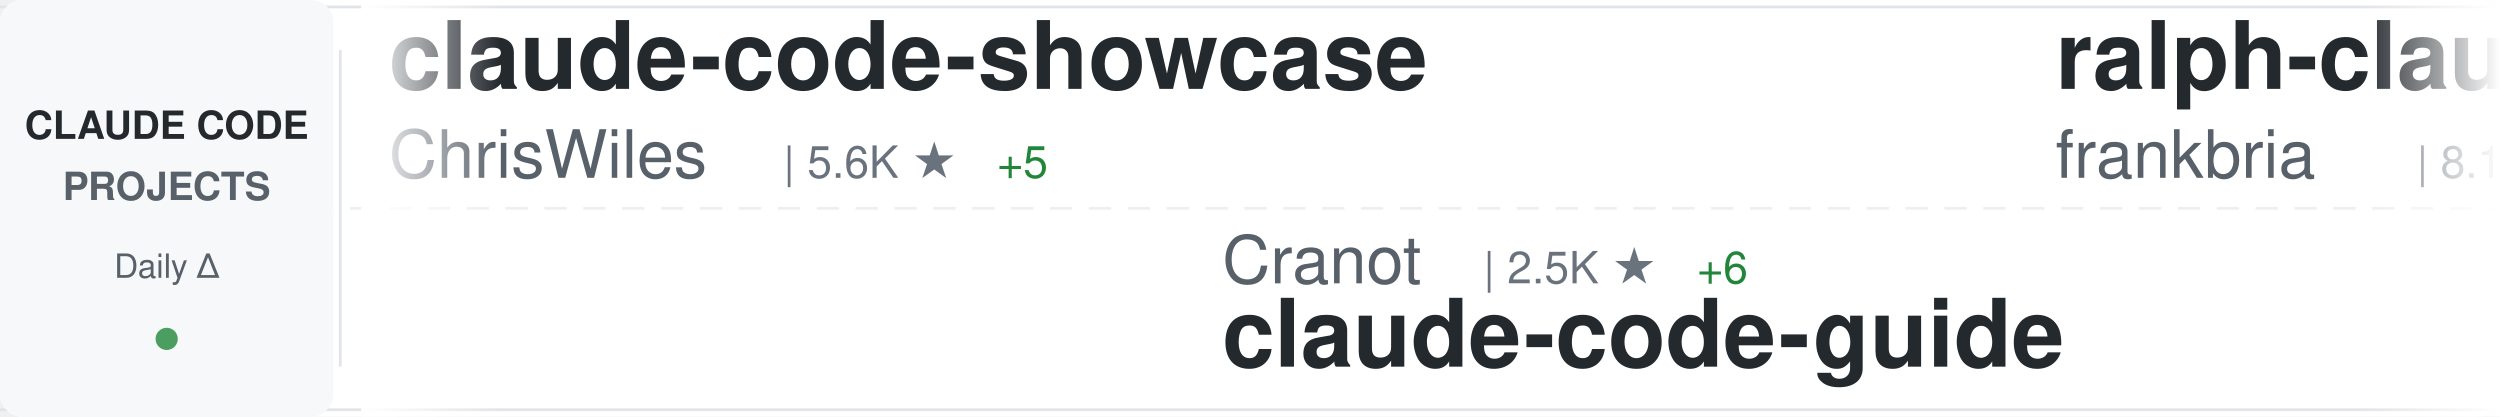
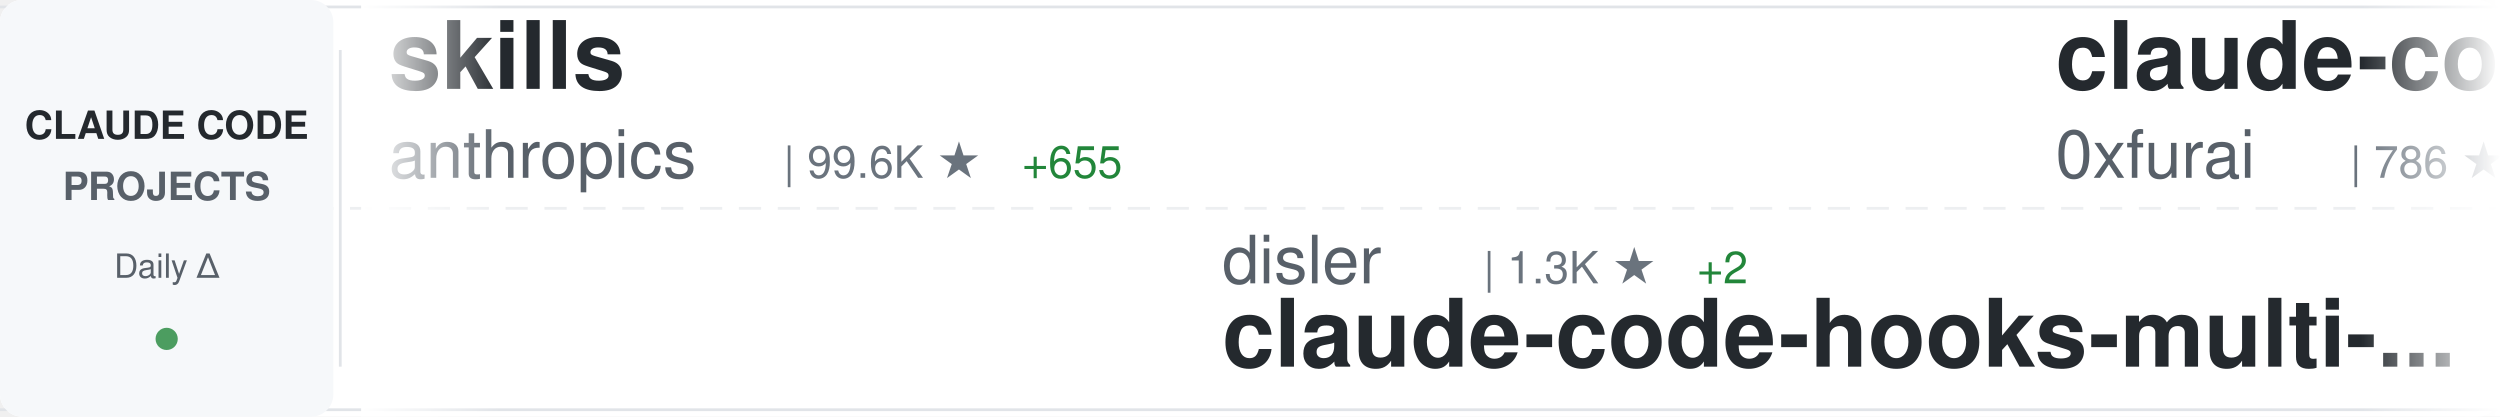
<svg xmlns="http://www.w3.org/2000/svg" width="900" height="150">
  <defs>
    <linearGradient id="awesomeLeftFade" x1="0%" y1="0%" x2="100%" y2="0%">
      <stop offset="0%" style="stop-color:#ffffff;stop-opacity:1" />
      <stop offset="100%" style="stop-color:#ffffff;stop-opacity:0" />
    </linearGradient>
    <linearGradient id="awesomeRightFade" x1="0%" y1="0%" x2="100%" y2="0%">
      <stop offset="0%" style="stop-color:#ffffff;stop-opacity:0" />
      <stop offset="100%" style="stop-color:#ffffff;stop-opacity:1" />
    </linearGradient>
  </defs>
  <rect width="900" height="150" fill="#ffffff" rx="8" />
  <rect x="0" y="2" width="900" height="1" fill="#e1e4e8" />
  <rect x="0" y="147" width="900" height="1" fill="#e1e4e8" />
  <line x1="0" y1="75" x2="900" y2="75" stroke="#e1e4e8" stroke-width="1" stroke-dasharray="8 6" opacity="0.6" />
  <rect x="0" y="0" width="120" height="150" fill="#f6f8fa" rx="8" />
  <text x="60" y="50" font-family="-apple-system, BlinkMacSystemFont, 'Segoe UI', Helvetica, Arial, sans-serif" font-size="14" font-weight="600" fill="#24292e" text-anchor="middle">CLAUDE CODE</text>
  <text x="60" y="72" font-family="-apple-system, BlinkMacSystemFont, 'Segoe UI', Helvetica, Arial, sans-serif" font-size="14" font-weight="600" fill="#586069" text-anchor="middle">PROJECTS</text>
  <text x="60" y="100" font-family="-apple-system, BlinkMacSystemFont, 'Segoe UI', Helvetica, Arial, sans-serif" font-size="12" font-weight="500" fill="#586069" text-anchor="middle">Daily Δ</text>
  <circle cx="60" cy="122" r="4" fill="#22863a" opacity="0.8" />
  <rect x="122" y="18" width="1" height="114" fill="#e1e4e8" />
  <clipPath id="awesomeTickerClip">
    <rect x="130" y="0" width="770" height="150" />
  </clipPath>
  <g clip-path="url(#awesomeTickerClip)">
    <g id="awesomeTickerItems">
      <animateTransform attributeName="transform" attributeType="XML" type="translate" from="0 0" to="-3000 0" dur="54s" repeatCount="indefinite" />
      <g transform="translate(0, 0)">
-         <text x="140" y="32" font-family="-apple-system, BlinkMacSystemFont, 'Segoe UI', Helvetica, Arial, sans-serif" font-size="34" font-weight="600" fill="#24292e">claude-code-showcase</text>
-         <text x="140" y="64" font-family="-apple-system, BlinkMacSystemFont, 'Segoe UI', Helvetica, Arial, sans-serif" font-size="24" font-weight="400" fill="#586069">ChrisWiles</text>
-         <text x="282" y="64" font-family="-apple-system, BlinkMacSystemFont, 'Segoe UI', Helvetica, Arial, sans-serif" font-size="16" font-weight="500" fill="#6a737d">| 5.6K ★</text>
-         <text x="359" y="64" font-family="-apple-system, BlinkMacSystemFont, 'Segoe UI', Helvetica, Arial, sans-serif" font-size="16" font-weight="500" fill="#22863a"> +5</text>
+         <text x="140" y="32" font-family="-apple-system, BlinkMacSystemFont, 'Segoe UI', Helvetica, Arial, sans-serif" font-size="34" font-weight="600" fill="#24292e">skills</text>
+         <text x="140" y="64" font-family="-apple-system, BlinkMacSystemFont, 'Segoe UI', Helvetica, Arial, sans-serif" font-size="24" font-weight="400" fill="#586069">anthropics</text>
+         <text x="282" y="64" font-family="-apple-system, BlinkMacSystemFont, 'Segoe UI', Helvetica, Arial, sans-serif" font-size="16" font-weight="500" fill="#6a737d">| 99.6K ★</text>
+         <text x="368" y="64" font-family="-apple-system, BlinkMacSystemFont, 'Segoe UI', Helvetica, Arial, sans-serif" font-size="16" font-weight="500" fill="#22863a"> +655</text>
      </g>
      <g transform="translate(300, 0)">
-         <text x="140" y="102" font-family="-apple-system, BlinkMacSystemFont, 'Segoe UI', Helvetica, Arial, sans-serif" font-size="24" font-weight="400" fill="#586069">Cranot</text>
-         <text x="234" y="102" font-family="-apple-system, BlinkMacSystemFont, 'Segoe UI', Helvetica, Arial, sans-serif" font-size="16" font-weight="500" fill="#6a737d">| 2.5K ★</text>
-         <text x="311" y="102" font-family="-apple-system, BlinkMacSystemFont, 'Segoe UI', Helvetica, Arial, sans-serif" font-size="16" font-weight="500" fill="#22863a"> +6</text>
-         <text x="140" y="132" font-family="-apple-system, BlinkMacSystemFont, 'Segoe UI', Helvetica, Arial, sans-serif" font-size="34" font-weight="600" fill="#24292e">claude-code-guide</text>
+         <text x="140" y="102" font-family="-apple-system, BlinkMacSystemFont, 'Segoe UI', Helvetica, Arial, sans-serif" font-size="24" font-weight="400" fill="#586069">disler</text>
+         <text x="234" y="102" font-family="-apple-system, BlinkMacSystemFont, 'Segoe UI', Helvetica, Arial, sans-serif" font-size="16" font-weight="500" fill="#6a737d">| 1.3K ★</text>
+         <text x="311" y="102" font-family="-apple-system, BlinkMacSystemFont, 'Segoe UI', Helvetica, Arial, sans-serif" font-size="16" font-weight="500" fill="#22863a"> +2</text>
+         <text x="140" y="132" font-family="-apple-system, BlinkMacSystemFont, 'Segoe UI', Helvetica, Arial, sans-serif" font-size="34" font-weight="600" fill="#24292e">claude-code-hooks-multi-...</text>
      </g>
      <g transform="translate(600, 0)">
-         <text x="140" y="32" font-family="-apple-system, BlinkMacSystemFont, 'Segoe UI', Helvetica, Arial, sans-serif" font-size="34" font-weight="600" fill="#24292e">ralph-claude-code</text>
-         <text x="140" y="64" font-family="-apple-system, BlinkMacSystemFont, 'Segoe UI', Helvetica, Arial, sans-serif" font-size="24" font-weight="400" fill="#586069">frankbria</text>
-         <text x="270" y="64" font-family="-apple-system, BlinkMacSystemFont, 'Segoe UI', Helvetica, Arial, sans-serif" font-size="16" font-weight="500" fill="#6a737d">| 8.1K ★</text>
-         <text x="347" y="64" font-family="-apple-system, BlinkMacSystemFont, 'Segoe UI', Helvetica, Arial, sans-serif" font-size="16" font-weight="500" fill="#22863a"> +30</text>
+         <text x="140" y="32" font-family="-apple-system, BlinkMacSystemFont, 'Segoe UI', Helvetica, Arial, sans-serif" font-size="34" font-weight="600" fill="#24292e">claude-code-subagents</text>
+         <text x="140" y="64" font-family="-apple-system, BlinkMacSystemFont, 'Segoe UI', Helvetica, Arial, sans-serif" font-size="24" font-weight="400" fill="#586069">0xfurai</text>
+         <text x="246" y="64" font-family="-apple-system, BlinkMacSystemFont, 'Segoe UI', Helvetica, Arial, sans-serif" font-size="16" font-weight="500" fill="#6a737d">| 786 ★</text>
+         <text x="314" y="64" font-family="-apple-system, BlinkMacSystemFont, 'Segoe UI', Helvetica, Arial, sans-serif" font-size="16" font-weight="500" fill="#22863a"> +2</text>
      </g>
      <g transform="translate(900, 0)">
-         <text x="140" y="102" font-family="-apple-system, BlinkMacSystemFont, 'Segoe UI', Helvetica, Arial, sans-serif" font-size="24" font-weight="400" fill="#586069">github</text>
-         <text x="234" y="102" font-family="-apple-system, BlinkMacSystemFont, 'Segoe UI', Helvetica, Arial, sans-serif" font-size="16" font-weight="500" fill="#6a737d">| 79.5K ★</text>
-         <text x="320" y="102" font-family="-apple-system, BlinkMacSystemFont, 'Segoe UI', Helvetica, Arial, sans-serif" font-size="16" font-weight="500" fill="#22863a"> +553</text>
-         <text x="140" y="132" font-family="-apple-system, BlinkMacSystemFont, 'Segoe UI', Helvetica, Arial, sans-serif" font-size="34" font-weight="600" fill="#24292e">spec-kit</text>
+         <text x="140" y="102" font-family="-apple-system, BlinkMacSystemFont, 'Segoe UI', Helvetica, Arial, sans-serif" font-size="24" font-weight="400" fill="#586069">PleasePrompto</text>
+         <text x="318" y="102" font-family="-apple-system, BlinkMacSystemFont, 'Segoe UI', Helvetica, Arial, sans-serif" font-size="16" font-weight="500" fill="#6a737d">| 4.8K ★</text>
+         <text x="395" y="102" font-family="-apple-system, BlinkMacSystemFont, 'Segoe UI', Helvetica, Arial, sans-serif" font-size="16" font-weight="500" fill="#22863a"> +52</text>
+         <text x="140" y="132" font-family="-apple-system, BlinkMacSystemFont, 'Segoe UI', Helvetica, Arial, sans-serif" font-size="34" font-weight="600" fill="#24292e">notebooklm-skill</text>
      </g>
      <g transform="translate(1200, 0)">
-         <text x="140" y="32" font-family="-apple-system, BlinkMacSystemFont, 'Segoe UI', Helvetica, Arial, sans-serif" font-size="34" font-weight="600" fill="#24292e">ralph</text>
-         <text x="140" y="64" font-family="-apple-system, BlinkMacSystemFont, 'Segoe UI', Helvetica, Arial, sans-serif" font-size="24" font-weight="400" fill="#586069">snarktank</text>
-         <text x="270" y="64" font-family="-apple-system, BlinkMacSystemFont, 'Segoe UI', Helvetica, Arial, sans-serif" font-size="16" font-weight="500" fill="#6a737d">| 13.4K ★</text>
-         <text x="356" y="64" font-family="-apple-system, BlinkMacSystemFont, 'Segoe UI', Helvetica, Arial, sans-serif" font-size="16" font-weight="500" fill="#22863a"> +68</text>
+         <text x="140" y="32" font-family="-apple-system, BlinkMacSystemFont, 'Segoe UI', Helvetica, Arial, sans-serif" font-size="34" font-weight="600" fill="#24292e">claude-code</text>
+         <text x="140" y="64" font-family="-apple-system, BlinkMacSystemFont, 'Segoe UI', Helvetica, Arial, sans-serif" font-size="24" font-weight="400" fill="#586069">MadAppGang</text>
+         <text x="282" y="64" font-family="-apple-system, BlinkMacSystemFont, 'Segoe UI', Helvetica, Arial, sans-serif" font-size="16" font-weight="500" fill="#6a737d">| 248 ★</text>
      </g>
      <g transform="translate(1500, 0)">
-         <text x="140" y="102" font-family="-apple-system, BlinkMacSystemFont, 'Segoe UI', Helvetica, Arial, sans-serif" font-size="24" font-weight="400" fill="#586069">edmund-io</text>
-         <text x="270" y="102" font-family="-apple-system, BlinkMacSystemFont, 'Segoe UI', Helvetica, Arial, sans-serif" font-size="16" font-weight="500" fill="#6a737d">| 1.3K ★</text>
-         <text x="347" y="102" font-family="-apple-system, BlinkMacSystemFont, 'Segoe UI', Helvetica, Arial, sans-serif" font-size="16" font-weight="500" fill="#22863a"> +4</text>
-         <text x="140" y="132" font-family="-apple-system, BlinkMacSystemFont, 'Segoe UI', Helvetica, Arial, sans-serif" font-size="34" font-weight="600" fill="#24292e">edmunds-claude-code</text>
+         <text x="140" y="102" font-family="-apple-system, BlinkMacSystemFont, 'Segoe UI', Helvetica, Arial, sans-serif" font-size="24" font-weight="400" fill="#586069">timothywarner-org</text>
+         <text x="366" y="102" font-family="-apple-system, BlinkMacSystemFont, 'Segoe UI', Helvetica, Arial, sans-serif" font-size="16" font-weight="500" fill="#6a737d">| 202 ★</text>
+         <text x="140" y="132" font-family="-apple-system, BlinkMacSystemFont, 'Segoe UI', Helvetica, Arial, sans-serif" font-size="34" font-weight="600" fill="#24292e">claude-code</text>
      </g>
      <g transform="translate(1800, 0)">
-         <text x="140" y="32" font-family="-apple-system, BlinkMacSystemFont, 'Segoe UI', Helvetica, Arial, sans-serif" font-size="34" font-weight="600" fill="#24292e">claude-code-config</text>
-         <text x="140" y="64" font-family="-apple-system, BlinkMacSystemFont, 'Segoe UI', Helvetica, Arial, sans-serif" font-size="24" font-weight="400" fill="#586069">jarrodwatts</text>
-         <text x="294" y="64" font-family="-apple-system, BlinkMacSystemFont, 'Segoe UI', Helvetica, Arial, sans-serif" font-size="16" font-weight="500" fill="#6a737d">| 991 ★</text>
-         <text x="362" y="64" font-family="-apple-system, BlinkMacSystemFont, 'Segoe UI', Helvetica, Arial, sans-serif" font-size="16" font-weight="500" fill="#22863a"> +3</text>
+         <text x="140" y="32" font-family="-apple-system, BlinkMacSystemFont, 'Segoe UI', Helvetica, Arial, sans-serif" font-size="34" font-weight="600" fill="#24292e">claude-code-base-action</text>
+         <text x="140" y="64" font-family="-apple-system, BlinkMacSystemFont, 'Segoe UI', Helvetica, Arial, sans-serif" font-size="24" font-weight="400" fill="#586069">anthropics</text>
+         <text x="282" y="64" font-family="-apple-system, BlinkMacSystemFont, 'Segoe UI', Helvetica, Arial, sans-serif" font-size="16" font-weight="500" fill="#6a737d">| 620 ★</text>
+         <text x="350" y="64" font-family="-apple-system, BlinkMacSystemFont, 'Segoe UI', Helvetica, Arial, sans-serif" font-size="16" font-weight="500" fill="#22863a"> +3</text>
      </g>
      <g transform="translate(2100, 0)">
-         <text x="140" y="102" font-family="-apple-system, BlinkMacSystemFont, 'Segoe UI', Helvetica, Arial, sans-serif" font-size="24" font-weight="400" fill="#586069">ComposioHQ</text>
-         <text x="282" y="102" font-family="-apple-system, BlinkMacSystemFont, 'Segoe UI', Helvetica, Arial, sans-serif" font-size="16" font-weight="500" fill="#6a737d">| 46.7K ★</text>
-         <text x="368" y="102" font-family="-apple-system, BlinkMacSystemFont, 'Segoe UI', Helvetica, Arial, sans-serif" font-size="16" font-weight="500" fill="#22863a"> +249</text>
-         <text x="140" y="132" font-family="-apple-system, BlinkMacSystemFont, 'Segoe UI', Helvetica, Arial, sans-serif" font-size="34" font-weight="600" fill="#24292e">awesome-claude-skills</text>
+         <text x="140" y="102" font-family="-apple-system, BlinkMacSystemFont, 'Segoe UI', Helvetica, Arial, sans-serif" font-size="24" font-weight="400" fill="#586069">revfactory</text>
+         <text x="282" y="102" font-family="-apple-system, BlinkMacSystemFont, 'Segoe UI', Helvetica, Arial, sans-serif" font-size="16" font-weight="500" fill="#6a737d">| 762 ★</text>
+         <text x="140" y="132" font-family="-apple-system, BlinkMacSystemFont, 'Segoe UI', Helvetica, Arial, sans-serif" font-size="34" font-weight="600" fill="#24292e">claude-code-mastering</text>
      </g>
      <g transform="translate(2400, 0)">
-         <text x="140" y="32" font-family="-apple-system, BlinkMacSystemFont, 'Segoe UI', Helvetica, Arial, sans-serif" font-size="34" font-weight="600" fill="#24292e">openskills</text>
-         <text x="140" y="64" font-family="-apple-system, BlinkMacSystemFont, 'Segoe UI', Helvetica, Arial, sans-serif" font-size="24" font-weight="400" fill="#586069">numman-ali</text>
-         <text x="282" y="64" font-family="-apple-system, BlinkMacSystemFont, 'Segoe UI', Helvetica, Arial, sans-serif" font-size="16" font-weight="500" fill="#6a737d">| 9.2K ★</text>
-         <text x="359" y="64" font-family="-apple-system, BlinkMacSystemFont, 'Segoe UI', Helvetica, Arial, sans-serif" font-size="16" font-weight="500" fill="#22863a"> +11</text>
+         <text x="140" y="32" font-family="-apple-system, BlinkMacSystemFont, 'Segoe UI', Helvetica, Arial, sans-serif" font-size="34" font-weight="600" fill="#24292e">claude-code-hooks-master...</text>
+         <text x="140" y="64" font-family="-apple-system, BlinkMacSystemFont, 'Segoe UI', Helvetica, Arial, sans-serif" font-size="24" font-weight="400" fill="#586069">disler</text>
+         <text x="234" y="64" font-family="-apple-system, BlinkMacSystemFont, 'Segoe UI', Helvetica, Arial, sans-serif" font-size="16" font-weight="500" fill="#6a737d">| 3.4K ★</text>
+         <text x="311" y="64" font-family="-apple-system, BlinkMacSystemFont, 'Segoe UI', Helvetica, Arial, sans-serif" font-size="16" font-weight="500" fill="#22863a"> +8</text>
      </g>
      <g transform="translate(2700, 0)">
-         <text x="140" y="102" font-family="-apple-system, BlinkMacSystemFont, 'Segoe UI', Helvetica, Arial, sans-serif" font-size="24" font-weight="400" fill="#586069">Yuyz0112</text>
-         <text x="258" y="102" font-family="-apple-system, BlinkMacSystemFont, 'Segoe UI', Helvetica, Arial, sans-serif" font-size="16" font-weight="500" fill="#6a737d">| 2.2K ★</text>
-         <text x="335" y="102" font-family="-apple-system, BlinkMacSystemFont, 'Segoe UI', Helvetica, Arial, sans-serif" font-size="16" font-weight="500" fill="#22863a"> +7</text>
-         <text x="140" y="132" font-family="-apple-system, BlinkMacSystemFont, 'Segoe UI', Helvetica, Arial, sans-serif" font-size="34" font-weight="600" fill="#24292e">claude-code-reverse</text>
+         <text x="140" y="102" font-family="-apple-system, BlinkMacSystemFont, 'Segoe UI', Helvetica, Arial, sans-serif" font-size="24" font-weight="400" fill="#586069">ChrisWiles</text>
+         <text x="282" y="102" font-family="-apple-system, BlinkMacSystemFont, 'Segoe UI', Helvetica, Arial, sans-serif" font-size="16" font-weight="500" fill="#6a737d">| 5.6K ★</text>
+         <text x="359" y="102" font-family="-apple-system, BlinkMacSystemFont, 'Segoe UI', Helvetica, Arial, sans-serif" font-size="16" font-weight="500" fill="#22863a"> +4</text>
+         <text x="140" y="132" font-family="-apple-system, BlinkMacSystemFont, 'Segoe UI', Helvetica, Arial, sans-serif" font-size="34" font-weight="600" fill="#24292e">claude-code-showcase</text>
      </g>
      <g transform="translate(3000, 0)">
-         <text x="140" y="32" font-family="-apple-system, BlinkMacSystemFont, 'Segoe UI', Helvetica, Arial, sans-serif" font-size="34" font-weight="600" fill="#24292e">claude-code-showcase</text>
-         <text x="140" y="64" font-family="-apple-system, BlinkMacSystemFont, 'Segoe UI', Helvetica, Arial, sans-serif" font-size="24" font-weight="400" fill="#586069">ChrisWiles</text>
-         <text x="282" y="64" font-family="-apple-system, BlinkMacSystemFont, 'Segoe UI', Helvetica, Arial, sans-serif" font-size="16" font-weight="500" fill="#6a737d">| 5.6K ★</text>
-         <text x="359" y="64" font-family="-apple-system, BlinkMacSystemFont, 'Segoe UI', Helvetica, Arial, sans-serif" font-size="16" font-weight="500" fill="#22863a"> +5</text>
+         <text x="140" y="32" font-family="-apple-system, BlinkMacSystemFont, 'Segoe UI', Helvetica, Arial, sans-serif" font-size="34" font-weight="600" fill="#24292e">skills</text>
+         <text x="140" y="64" font-family="-apple-system, BlinkMacSystemFont, 'Segoe UI', Helvetica, Arial, sans-serif" font-size="24" font-weight="400" fill="#586069">anthropics</text>
+         <text x="282" y="64" font-family="-apple-system, BlinkMacSystemFont, 'Segoe UI', Helvetica, Arial, sans-serif" font-size="16" font-weight="500" fill="#6a737d">| 99.6K ★</text>
+         <text x="368" y="64" font-family="-apple-system, BlinkMacSystemFont, 'Segoe UI', Helvetica, Arial, sans-serif" font-size="16" font-weight="500" fill="#22863a"> +655</text>
      </g>
      <g transform="translate(3300, 0)">
-         <text x="140" y="102" font-family="-apple-system, BlinkMacSystemFont, 'Segoe UI', Helvetica, Arial, sans-serif" font-size="24" font-weight="400" fill="#586069">Cranot</text>
-         <text x="234" y="102" font-family="-apple-system, BlinkMacSystemFont, 'Segoe UI', Helvetica, Arial, sans-serif" font-size="16" font-weight="500" fill="#6a737d">| 2.5K ★</text>
-         <text x="311" y="102" font-family="-apple-system, BlinkMacSystemFont, 'Segoe UI', Helvetica, Arial, sans-serif" font-size="16" font-weight="500" fill="#22863a"> +6</text>
-         <text x="140" y="132" font-family="-apple-system, BlinkMacSystemFont, 'Segoe UI', Helvetica, Arial, sans-serif" font-size="34" font-weight="600" fill="#24292e">claude-code-guide</text>
+         <text x="140" y="102" font-family="-apple-system, BlinkMacSystemFont, 'Segoe UI', Helvetica, Arial, sans-serif" font-size="24" font-weight="400" fill="#586069">disler</text>
+         <text x="234" y="102" font-family="-apple-system, BlinkMacSystemFont, 'Segoe UI', Helvetica, Arial, sans-serif" font-size="16" font-weight="500" fill="#6a737d">| 1.3K ★</text>
+         <text x="311" y="102" font-family="-apple-system, BlinkMacSystemFont, 'Segoe UI', Helvetica, Arial, sans-serif" font-size="16" font-weight="500" fill="#22863a"> +2</text>
+         <text x="140" y="132" font-family="-apple-system, BlinkMacSystemFont, 'Segoe UI', Helvetica, Arial, sans-serif" font-size="34" font-weight="600" fill="#24292e">claude-code-hooks-multi-...</text>
      </g>
      <g transform="translate(3600, 0)">
-         <text x="140" y="32" font-family="-apple-system, BlinkMacSystemFont, 'Segoe UI', Helvetica, Arial, sans-serif" font-size="34" font-weight="600" fill="#24292e">ralph-claude-code</text>
-         <text x="140" y="64" font-family="-apple-system, BlinkMacSystemFont, 'Segoe UI', Helvetica, Arial, sans-serif" font-size="24" font-weight="400" fill="#586069">frankbria</text>
-         <text x="270" y="64" font-family="-apple-system, BlinkMacSystemFont, 'Segoe UI', Helvetica, Arial, sans-serif" font-size="16" font-weight="500" fill="#6a737d">| 8.1K ★</text>
-         <text x="347" y="64" font-family="-apple-system, BlinkMacSystemFont, 'Segoe UI', Helvetica, Arial, sans-serif" font-size="16" font-weight="500" fill="#22863a"> +30</text>
+         <text x="140" y="32" font-family="-apple-system, BlinkMacSystemFont, 'Segoe UI', Helvetica, Arial, sans-serif" font-size="34" font-weight="600" fill="#24292e">claude-code-subagents</text>
+         <text x="140" y="64" font-family="-apple-system, BlinkMacSystemFont, 'Segoe UI', Helvetica, Arial, sans-serif" font-size="24" font-weight="400" fill="#586069">0xfurai</text>
+         <text x="246" y="64" font-family="-apple-system, BlinkMacSystemFont, 'Segoe UI', Helvetica, Arial, sans-serif" font-size="16" font-weight="500" fill="#6a737d">| 786 ★</text>
+         <text x="314" y="64" font-family="-apple-system, BlinkMacSystemFont, 'Segoe UI', Helvetica, Arial, sans-serif" font-size="16" font-weight="500" fill="#22863a"> +2</text>
      </g>
      <g transform="translate(3900, 0)">
-         <text x="140" y="102" font-family="-apple-system, BlinkMacSystemFont, 'Segoe UI', Helvetica, Arial, sans-serif" font-size="24" font-weight="400" fill="#586069">github</text>
-         <text x="234" y="102" font-family="-apple-system, BlinkMacSystemFont, 'Segoe UI', Helvetica, Arial, sans-serif" font-size="16" font-weight="500" fill="#6a737d">| 79.5K ★</text>
-         <text x="320" y="102" font-family="-apple-system, BlinkMacSystemFont, 'Segoe UI', Helvetica, Arial, sans-serif" font-size="16" font-weight="500" fill="#22863a"> +553</text>
-         <text x="140" y="132" font-family="-apple-system, BlinkMacSystemFont, 'Segoe UI', Helvetica, Arial, sans-serif" font-size="34" font-weight="600" fill="#24292e">spec-kit</text>
+         <text x="140" y="102" font-family="-apple-system, BlinkMacSystemFont, 'Segoe UI', Helvetica, Arial, sans-serif" font-size="24" font-weight="400" fill="#586069">PleasePrompto</text>
+         <text x="318" y="102" font-family="-apple-system, BlinkMacSystemFont, 'Segoe UI', Helvetica, Arial, sans-serif" font-size="16" font-weight="500" fill="#6a737d">| 4.8K ★</text>
+         <text x="395" y="102" font-family="-apple-system, BlinkMacSystemFont, 'Segoe UI', Helvetica, Arial, sans-serif" font-size="16" font-weight="500" fill="#22863a"> +52</text>
+         <text x="140" y="132" font-family="-apple-system, BlinkMacSystemFont, 'Segoe UI', Helvetica, Arial, sans-serif" font-size="34" font-weight="600" fill="#24292e">notebooklm-skill</text>
      </g>
    </g>
  </g>
  <rect x="130" y="0" width="50" height="150" fill="url(#awesomeLeftFade)" />
  <rect x="850" y="0" width="50" height="150" fill="url(#awesomeRightFade)" />
</svg>
